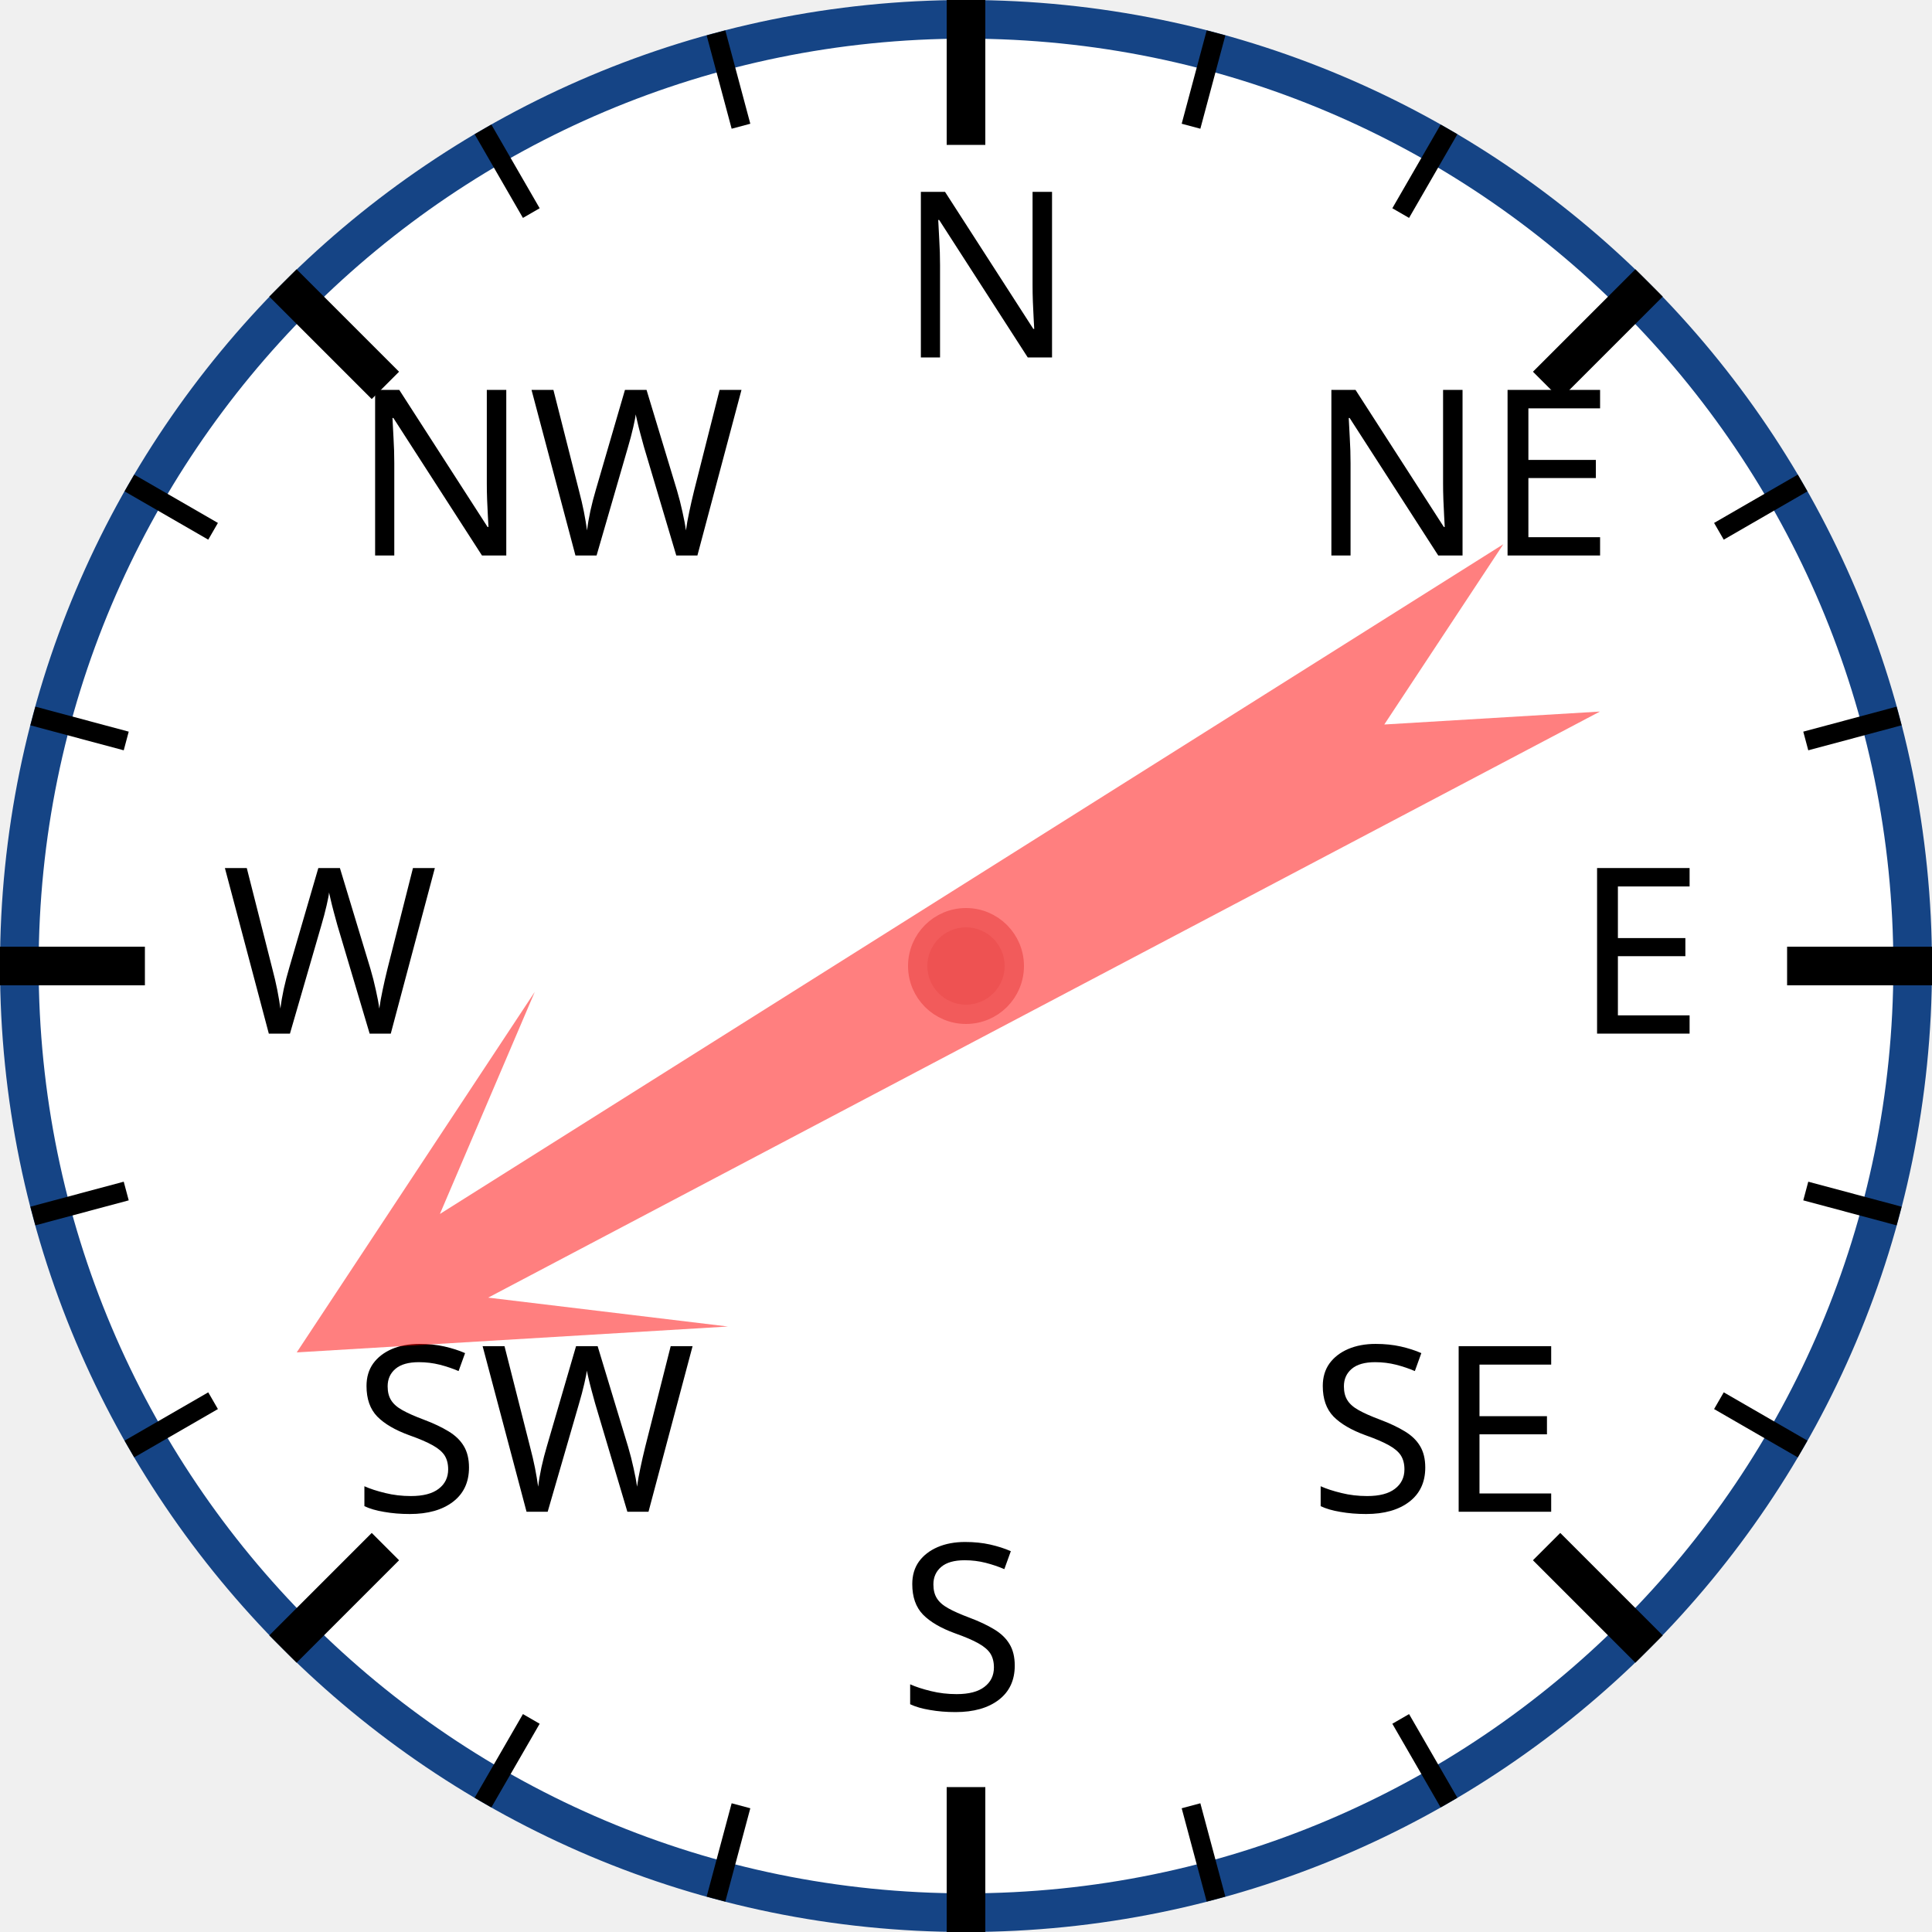
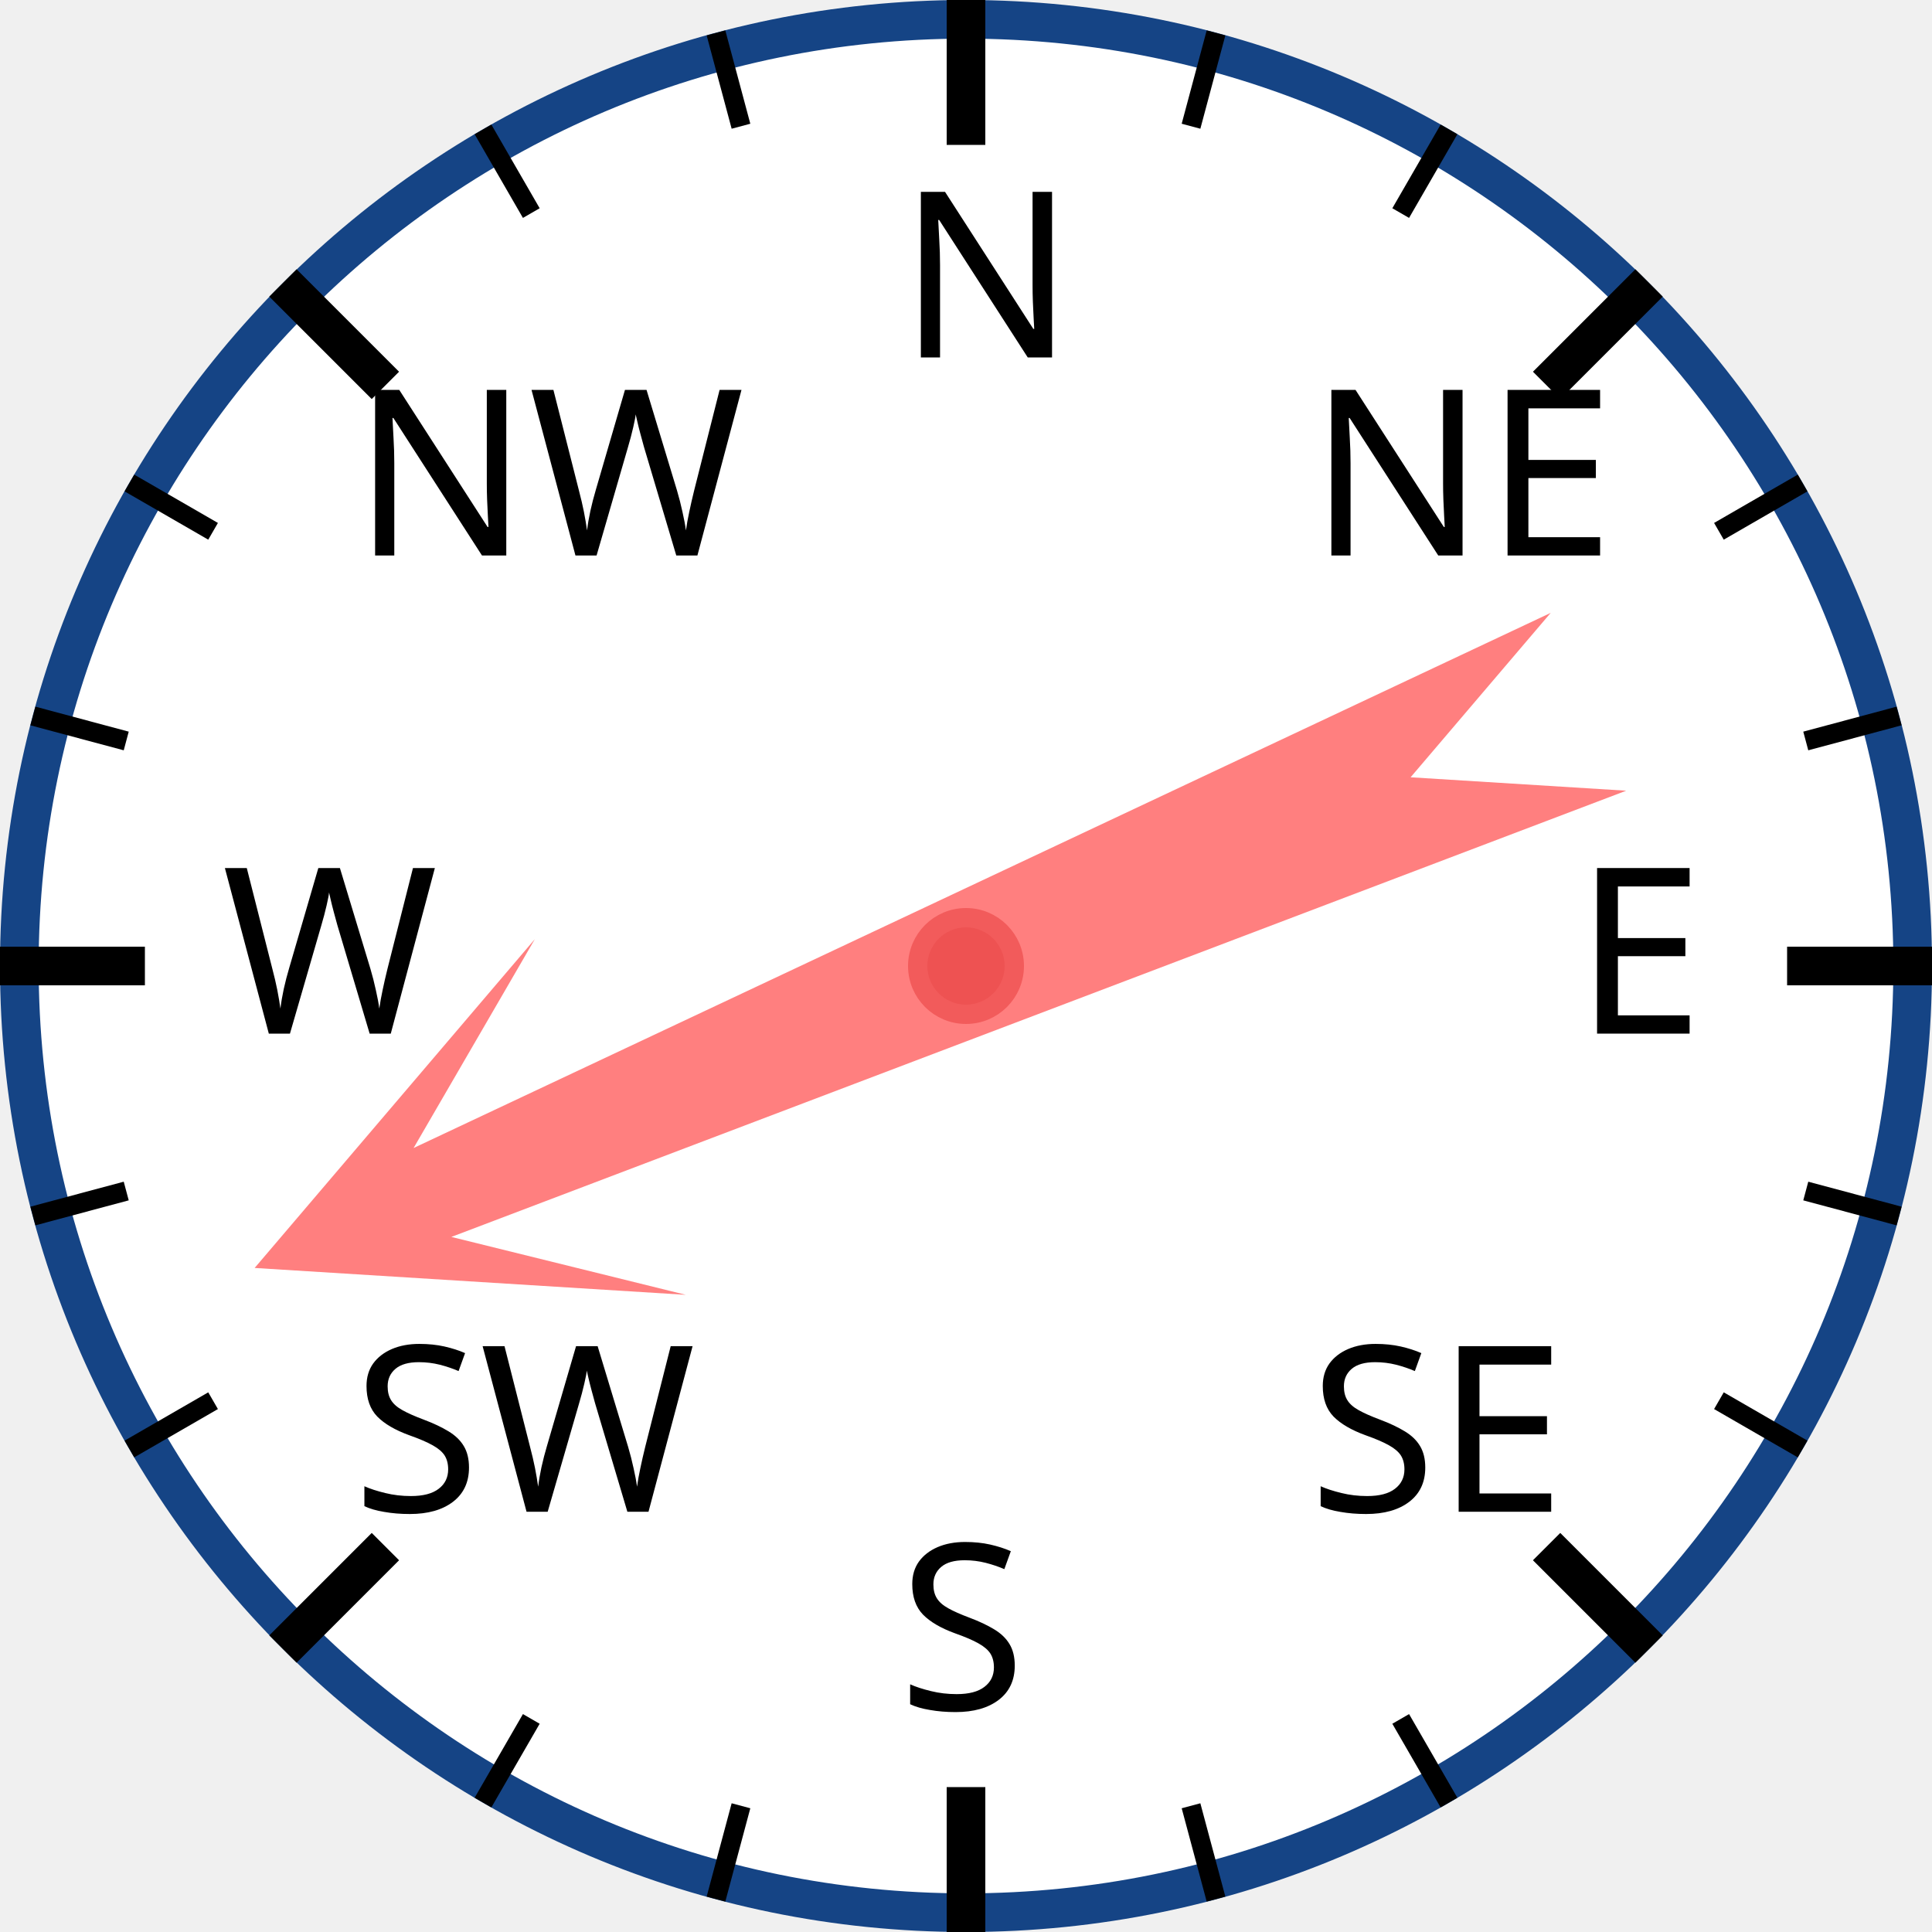
<svg xmlns="http://www.w3.org/2000/svg" width="120px" height="120px" viewBox="0 0 200 200">
  <circle cx="100" cy="100" r="98" style="fill: white; stroke: #154485; stroke-width: 4;" />
  <text x="93.0" y="37.0" style="font-family: sans-serif; font-size: 18pt;">N</text>
  <line x1="100.0" y1="0.0" x2="100.0" y2="15.0" style="stroke: black; stroke-width: 4;" />
  <line x1="74.118" y1="3.407" x2="76.706" y2="13.067" style="stroke: black; stroke-width: 2;" />
  <line x1="50" y1="13.397" x2="55" y2="22.058" style="stroke: black; stroke-width: 2;" />
  <text x="36.503" y="57.503" style="font-family: sans-serif; font-size: 18pt;">NW</text>
  <line x1="29.289" y1="29.289" x2="39.896" y2="39.896" style="stroke: black; stroke-width: 4;" />
  <line x1="13.397" y1="50" x2="22.058" y2="55" style="stroke: black; stroke-width: 2;" />
  <line x1="3.407" y1="74.118" x2="13.067" y2="76.706" style="stroke: black; stroke-width: 2;" />
  <text x="23.0" y="107.0" style="font-family: sans-serif; font-size: 18pt;">W</text>
  <line x1="0.0" y1="100.0" x2="15.0" y2="100.0" style="stroke: black; stroke-width: 4;" />
  <line x1="3.407" y1="125.882" x2="13.067" y2="123.294" style="stroke: black; stroke-width: 2;" />
  <line x1="13.397" y1="150" x2="22.058" y2="145" style="stroke: black; stroke-width: 2;" />
  <text x="36.503" y="156.497" style="font-family: sans-serif; font-size: 18pt;">SW</text>
  <line x1="29.289" y1="170.711" x2="39.896" y2="160.104" style="stroke: black; stroke-width: 4;" />
  <line x1="50" y1="186.603" x2="55" y2="177.942" style="stroke: black; stroke-width: 2;" />
  <line x1="74.118" y1="196.593" x2="76.706" y2="186.933" style="stroke: black; stroke-width: 2;" />
  <text x="93" y="177.0" style="font-family: sans-serif; font-size: 18pt;">S</text>
  <line x1="100" y1="200.0" x2="100" y2="185.0" style="stroke: black; stroke-width: 4;" />
  <line x1="125.882" y1="196.593" x2="123.294" y2="186.933" style="stroke: black; stroke-width: 2;" />
  <line x1="150.0" y1="186.603" x2="145.0" y2="177.942" style="stroke: black; stroke-width: 2;" />
  <text x="135.497" y="156.497" style="font-family: sans-serif; font-size: 18pt;">SE</text>
  <line x1="170.711" y1="170.711" x2="160.104" y2="160.104" style="stroke: black; stroke-width: 4;" />
  <line x1="186.603" y1="150" x2="177.942" y2="145" style="stroke: black; stroke-width: 2;" />
  <line x1="196.593" y1="125.882" x2="186.933" y2="123.294" style="stroke: black; stroke-width: 2;" />
  <text x="163.0" y="107" style="font-family: sans-serif; font-size: 18pt;">E</text>
  <line x1="200.0" y1="100" x2="185.0" y2="100" style="stroke: black; stroke-width: 4;" />
  <line x1="196.593" y1="74.118" x2="186.933" y2="76.706" style="stroke: black; stroke-width: 2;" />
  <line x1="186.603" y1="50" x2="177.942" y2="55" style="stroke: black; stroke-width: 2;" />
  <text x="135.497" y="57.503" style="font-family: sans-serif; font-size: 18pt;">NE</text>
  <line x1="170.711" y1="29.289" x2="160.104" y2="39.896" style="stroke: black; stroke-width: 4;" />
  <line x1="150" y1="13.397" x2="145" y2="22.058" style="stroke: black; stroke-width: 2;" />
  <line x1="125.882" y1="3.407" x2="123.294" y2="13.067" style="stroke: black; stroke-width: 2;" />
-   <polygon points="100 20 120 60 105 40 110 170 100 150 90 170 95 40 80 60" style="fill: red; fill-opacity: 0.5;" transform="rotate(240,100,100)" />
+   <polygon points="100 20 120 60 105 40 110 170 100 150 90 170 95 40 80 60" style="fill: red; fill-opacity: 0.5;" transform="rotate(247,100,100)" />
  <circle cx="100" cy="100" r="5" style="fill: #EE5252; stroke: #F25B5B; stroke-width: 2;" />
</svg>
